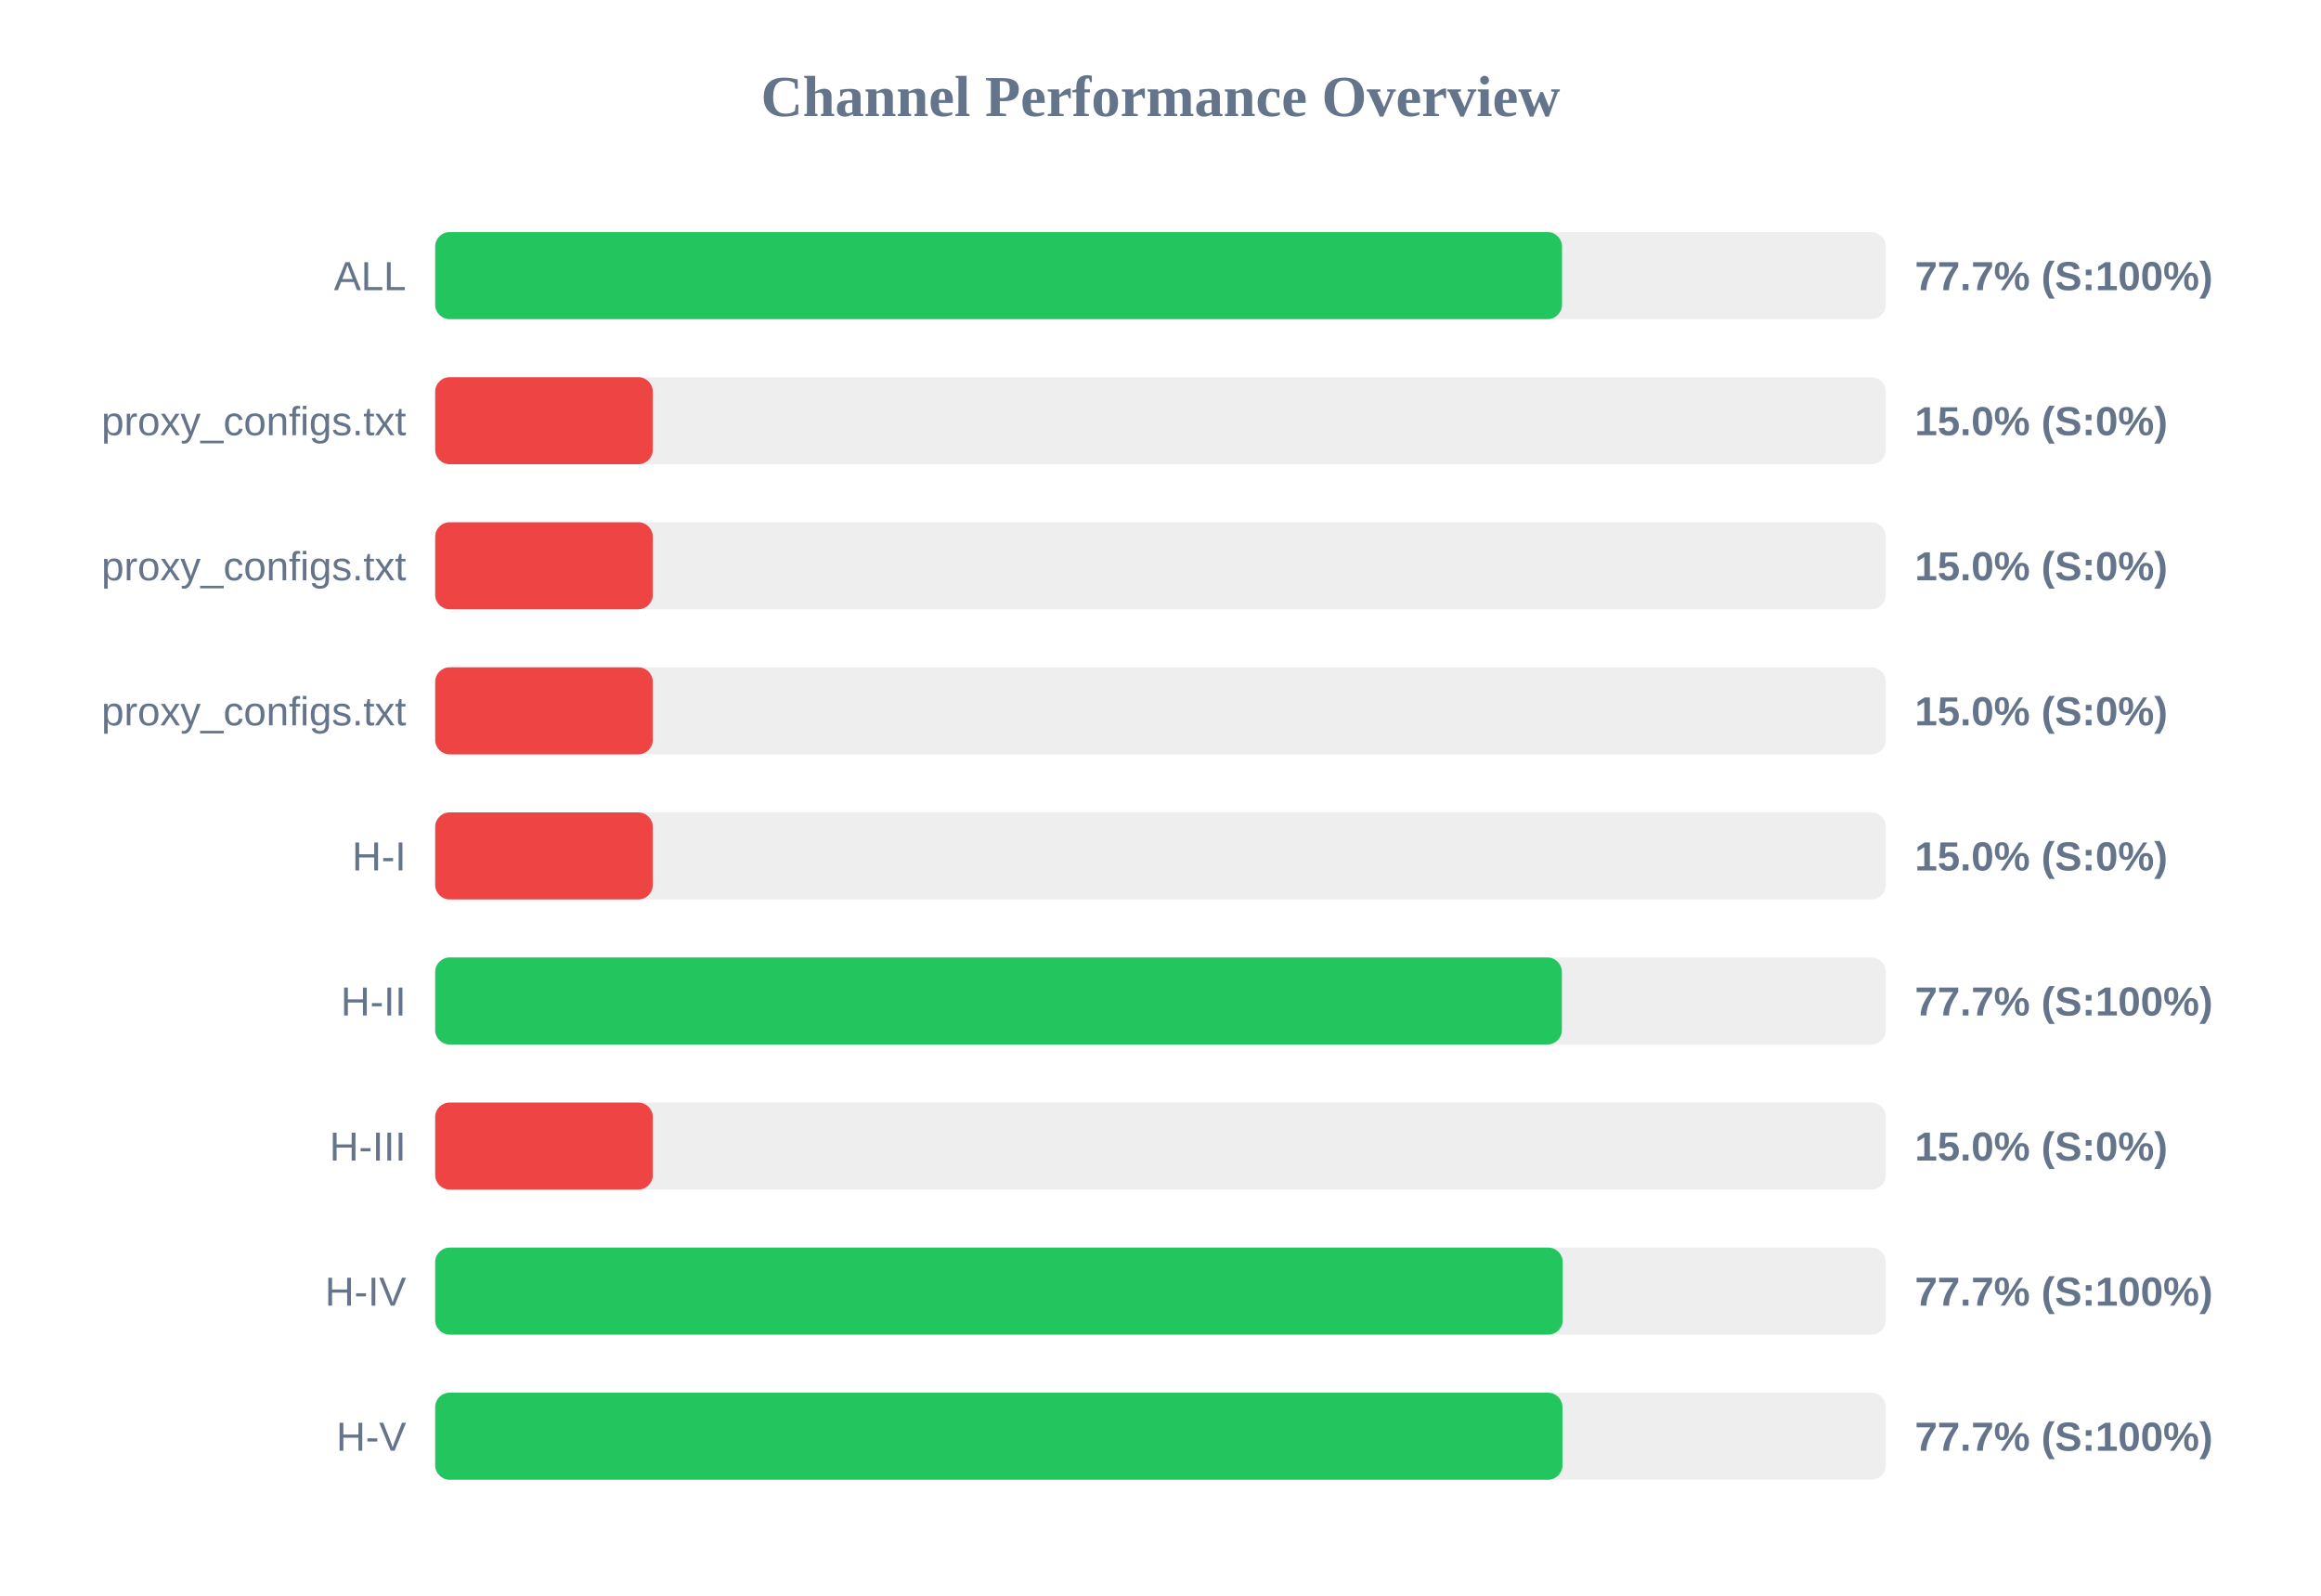
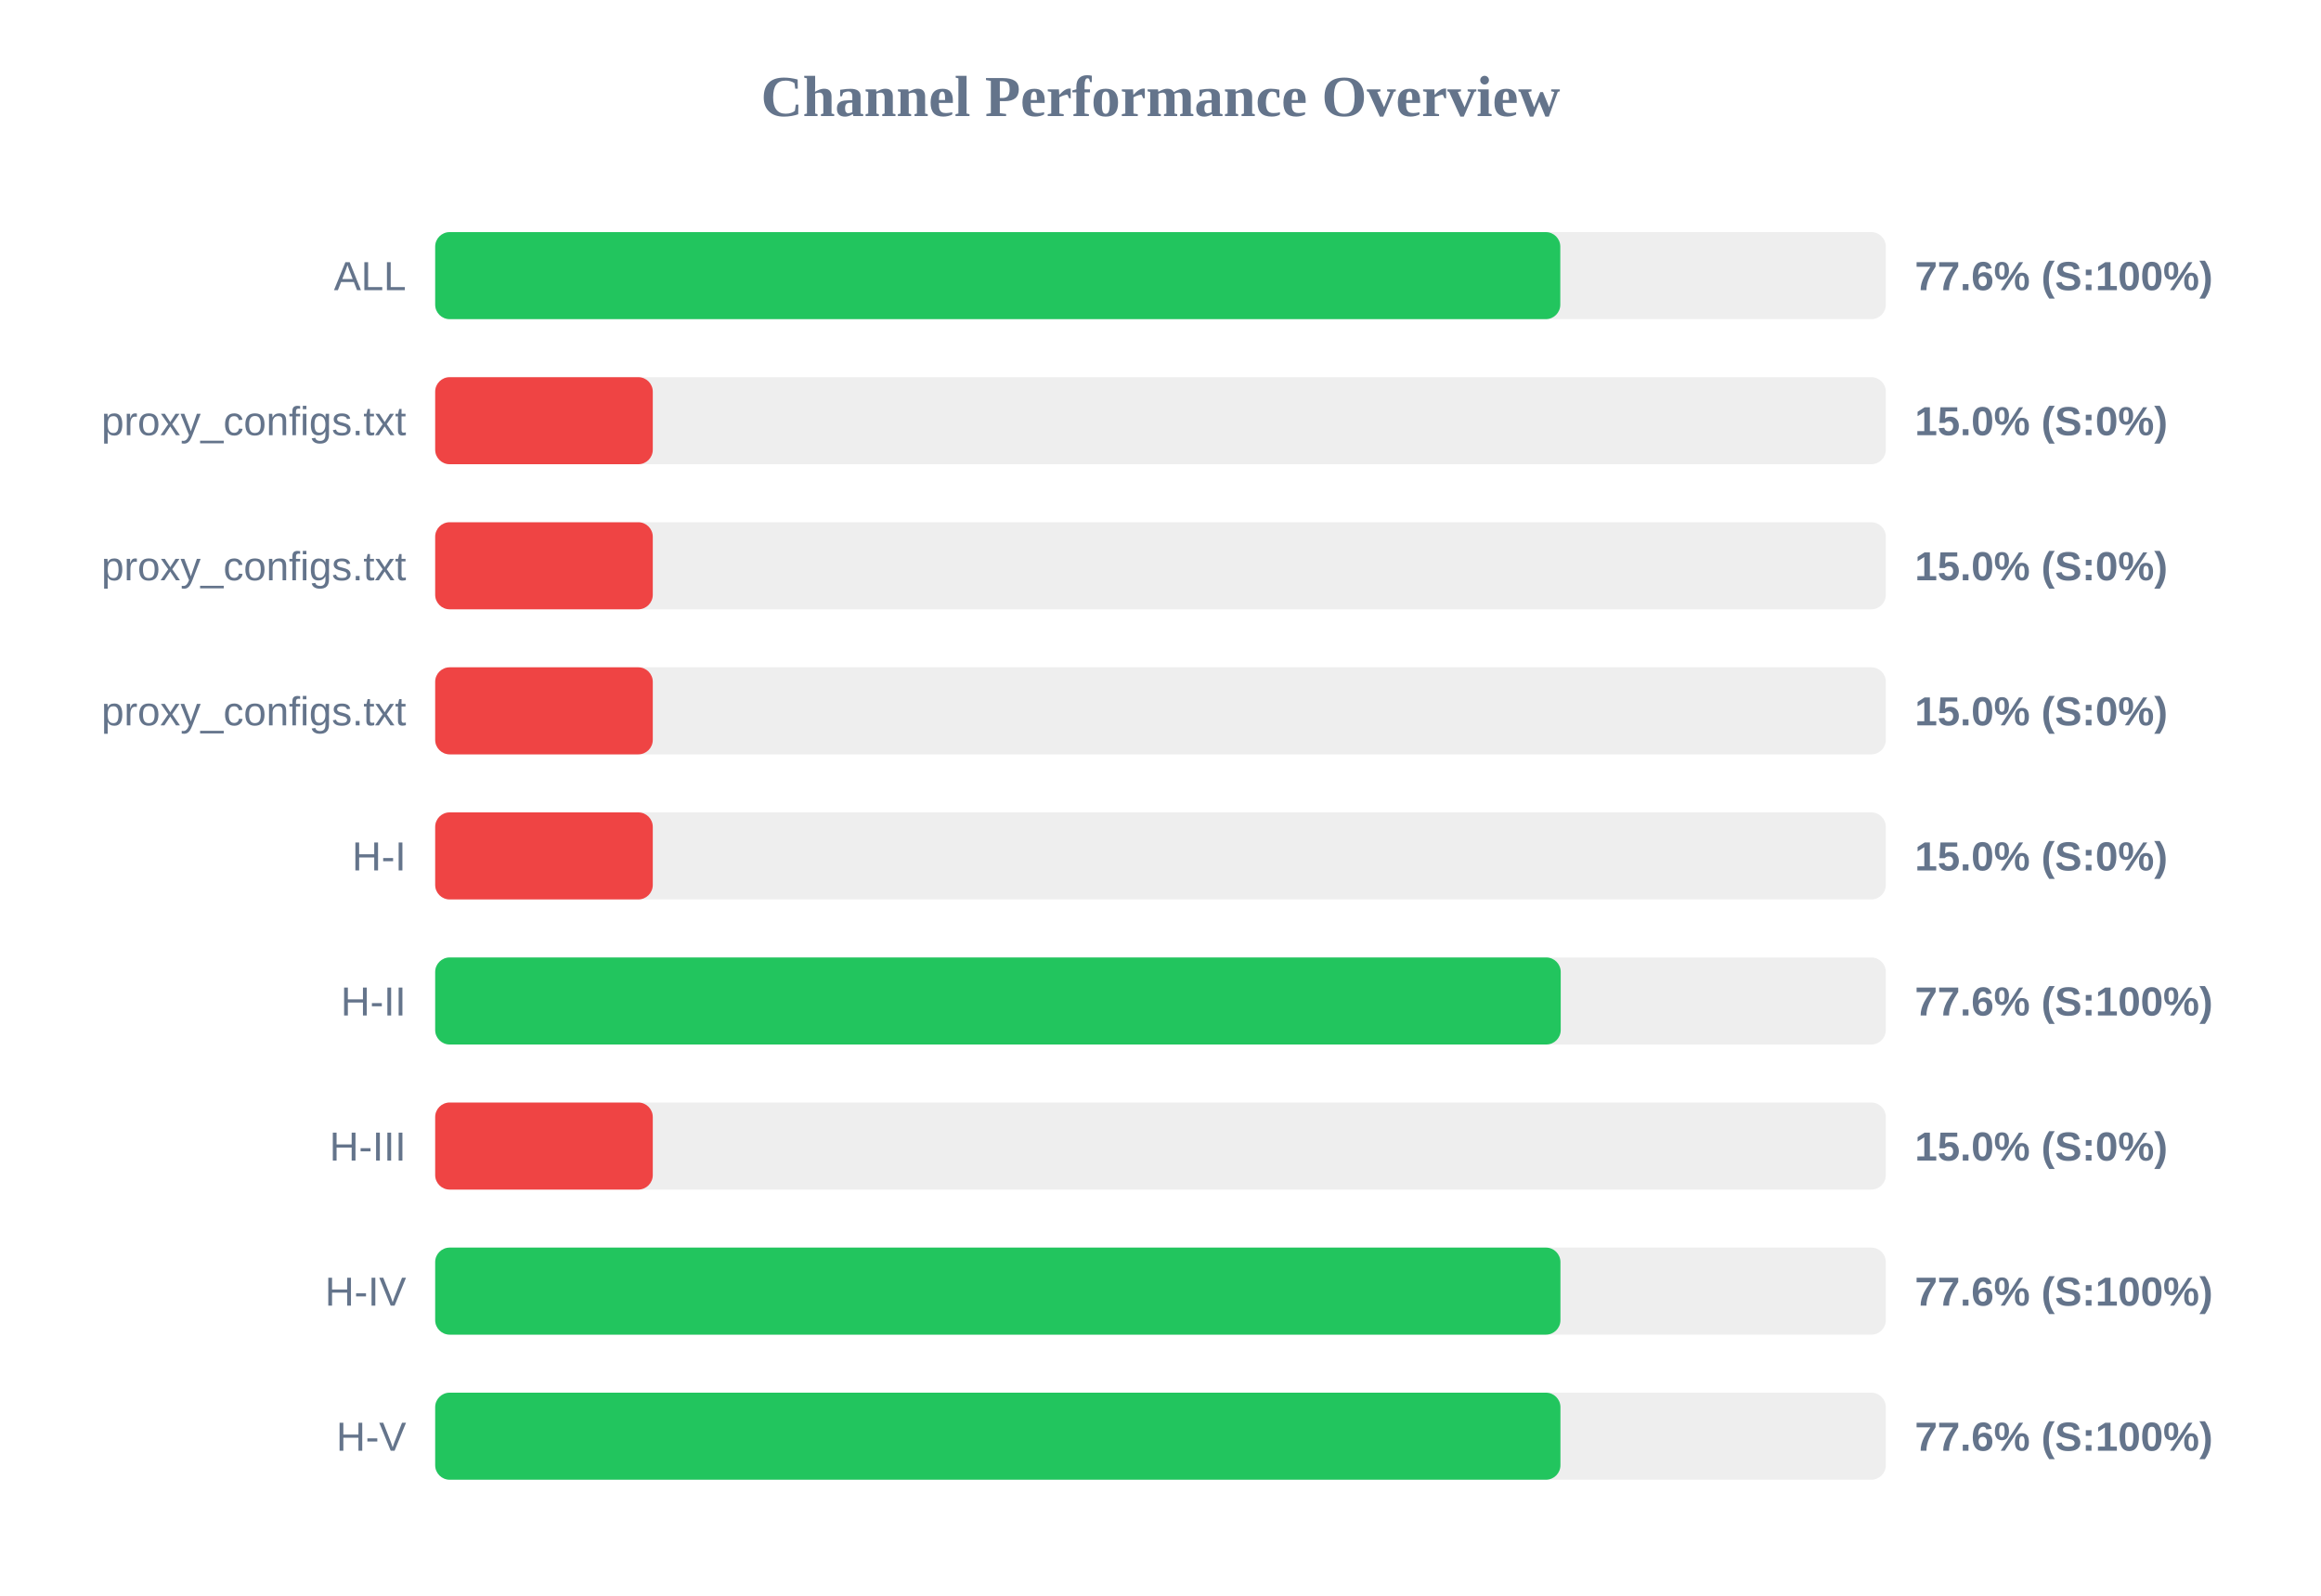
<svg xmlns="http://www.w3.org/2000/svg" width="800" height="550" version="1.1">
  <style>
        .row { font: 14px Arial; fill: #64748b; }
        .score { font: bold 14px Arial; fill: #64748b; }
    </style>
  <text x="400" y="40" text-anchor="middle" font-size="20px" font-weight="bold" fill="#64748b">Channel Performance Overview</text>
  <rect x="150" y="80" width="500" height="30" fill="#eee" rx="5" />
-   <rect x="150" y="80" width="388.4" height="30" fill="#22c55e" rx="5" />
+   <rect x="150" y="80" width="387.8" height="30" fill="#22c55e" rx="5" />
  <text x="140" y="100" text-anchor="end" class="row">ALL</text>
-   <text x="660" y="100" text-anchor="start" class="score">77.7% (S:100%)</text>
+   <text x="660" y="100" text-anchor="start" class="score">77.6% (S:100%)</text>
  <rect x="150" y="130" width="500" height="30" fill="#eee" rx="5" />
  <rect x="150" y="130" width="75.0" height="30" fill="#ef4444" rx="5" />
  <text x="140" y="150" text-anchor="end" class="row">proxy_configs.txt</text>
  <text x="660" y="150" text-anchor="start" class="score">15.0% (S:0%)</text>
  <rect x="150" y="180" width="500" height="30" fill="#eee" rx="5" />
  <rect x="150" y="180" width="75.0" height="30" fill="#ef4444" rx="5" />
  <text x="140" y="200" text-anchor="end" class="row">proxy_configs.txt</text>
  <text x="660" y="200" text-anchor="start" class="score">15.0% (S:0%)</text>
  <rect x="150" y="230" width="500" height="30" fill="#eee" rx="5" />
  <rect x="150" y="230" width="75.0" height="30" fill="#ef4444" rx="5" />
  <text x="140" y="250" text-anchor="end" class="row">proxy_configs.txt</text>
  <text x="660" y="250" text-anchor="start" class="score">15.0% (S:0%)</text>
  <rect x="150" y="280" width="500" height="30" fill="#eee" rx="5" />
  <rect x="150" y="280" width="75.0" height="30" fill="#ef4444" rx="5" />
  <text x="140" y="300" text-anchor="end" class="row">H-I</text>
  <text x="660" y="300" text-anchor="start" class="score">15.0% (S:0%)</text>
  <rect x="150" y="330" width="500" height="30" fill="#eee" rx="5" />
-   <rect x="150" y="330" width="388.35" height="30" fill="#22c55e" rx="5" />
+   <rect x="150" y="330" width="387.95" height="30" fill="#22c55e" rx="5" />
  <text x="140" y="350" text-anchor="end" class="row">H-II</text>
-   <text x="660" y="350" text-anchor="start" class="score">77.7% (S:100%)</text>
+   <text x="660" y="350" text-anchor="start" class="score">77.6% (S:100%)</text>
  <rect x="150" y="380" width="500" height="30" fill="#eee" rx="5" />
  <rect x="150" y="380" width="75.0" height="30" fill="#ef4444" rx="5" />
  <text x="140" y="400" text-anchor="end" class="row">H-III</text>
  <text x="660" y="400" text-anchor="start" class="score">15.0% (S:0%)</text>
  <rect x="150" y="430" width="500" height="30" fill="#eee" rx="5" />
-   <rect x="150" y="430" width="388.65" height="30" fill="#22c55e" rx="5" />
+   <rect x="150" y="430" width="387.85" height="30" fill="#22c55e" rx="5" />
  <text x="140" y="450" text-anchor="end" class="row">H-IV</text>
-   <text x="660" y="450" text-anchor="start" class="score">77.7% (S:100%)</text>
+   <text x="660" y="450" text-anchor="start" class="score">77.6% (S:100%)</text>
  <rect x="150" y="480" width="500" height="30" fill="#eee" rx="5" />
-   <rect x="150" y="480" width="388.55" height="30" fill="#22c55e" rx="5" />
+   <rect x="150" y="480" width="387.85" height="30" fill="#22c55e" rx="5" />
  <text x="140" y="500" text-anchor="end" class="row">H-V</text>
-   <text x="660" y="500" text-anchor="start" class="score">77.7% (S:100%)</text>
+   <text x="660" y="500" text-anchor="start" class="score">77.6% (S:100%)</text>
</svg>
